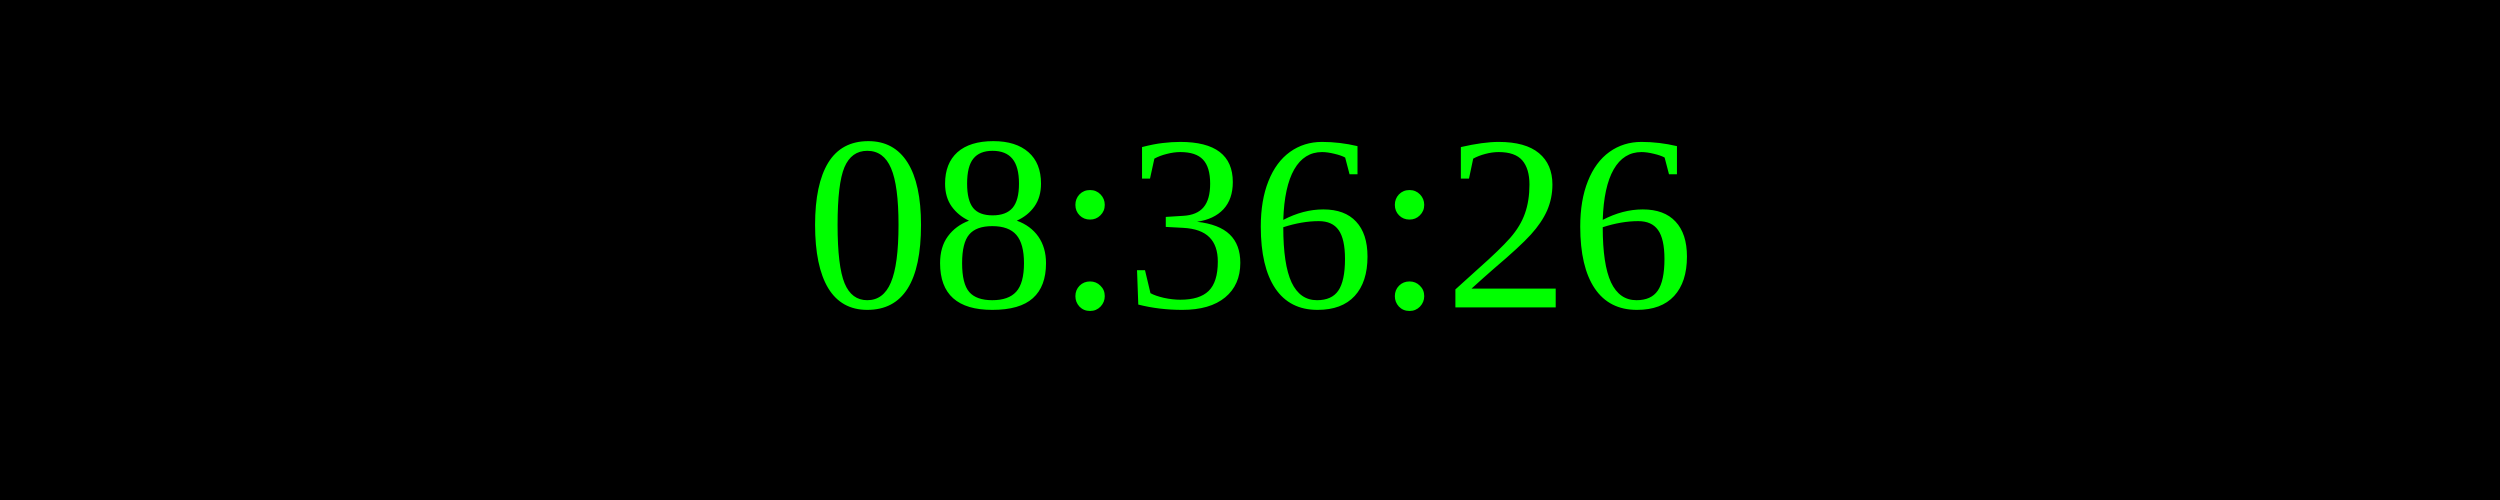
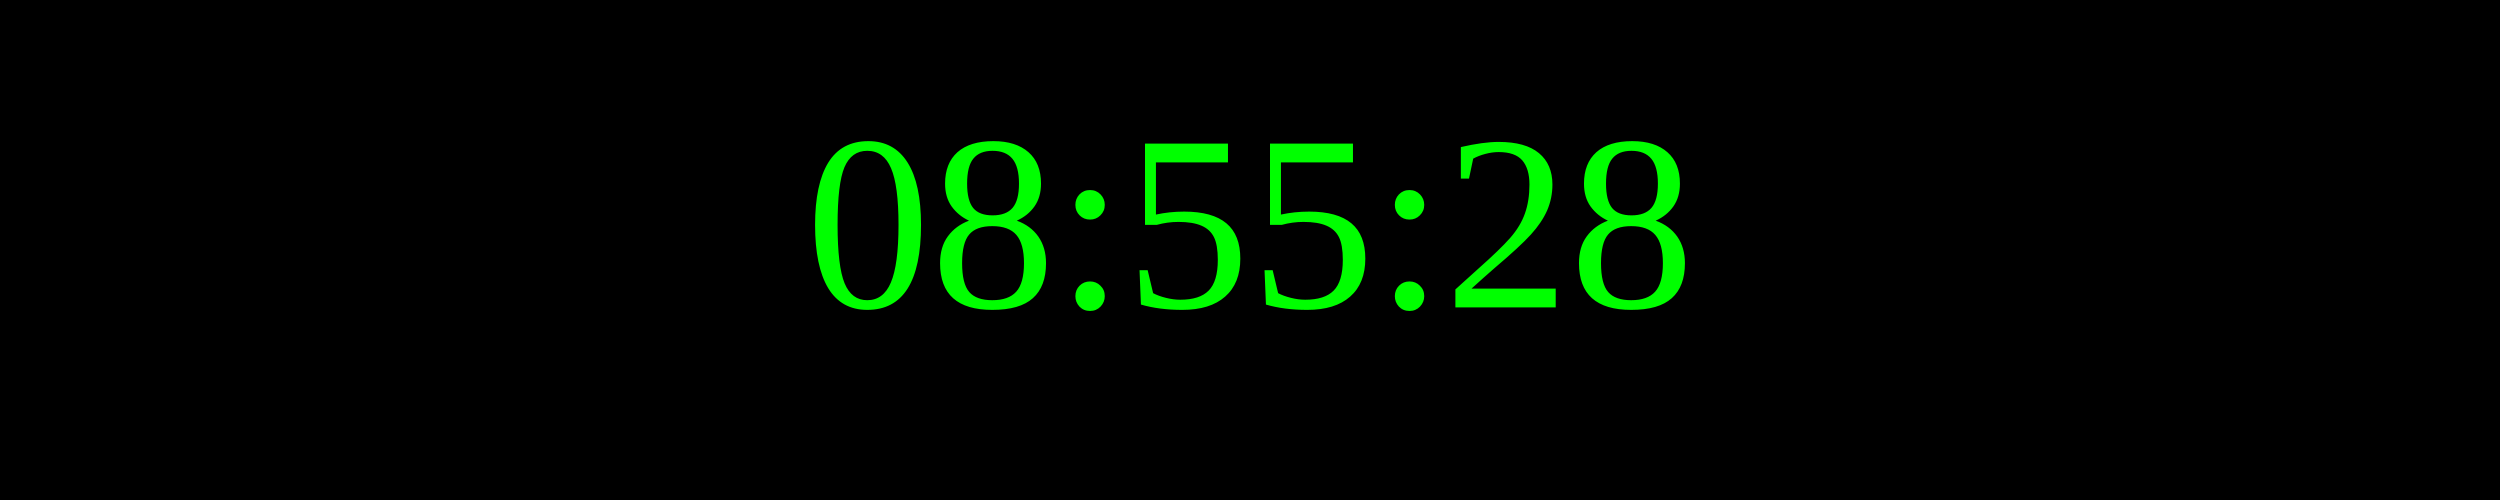
<svg xmlns="http://www.w3.org/2000/svg" width="250" height="50">
  <rect width="100%" height="100%" fill="black" />
  <text x="50%" y="50%" font-size="25" fill="lime" text-anchor="middle" dominant-baseline="middle">
- 08:36:26
+ 08:55:28
</text>
</svg>
